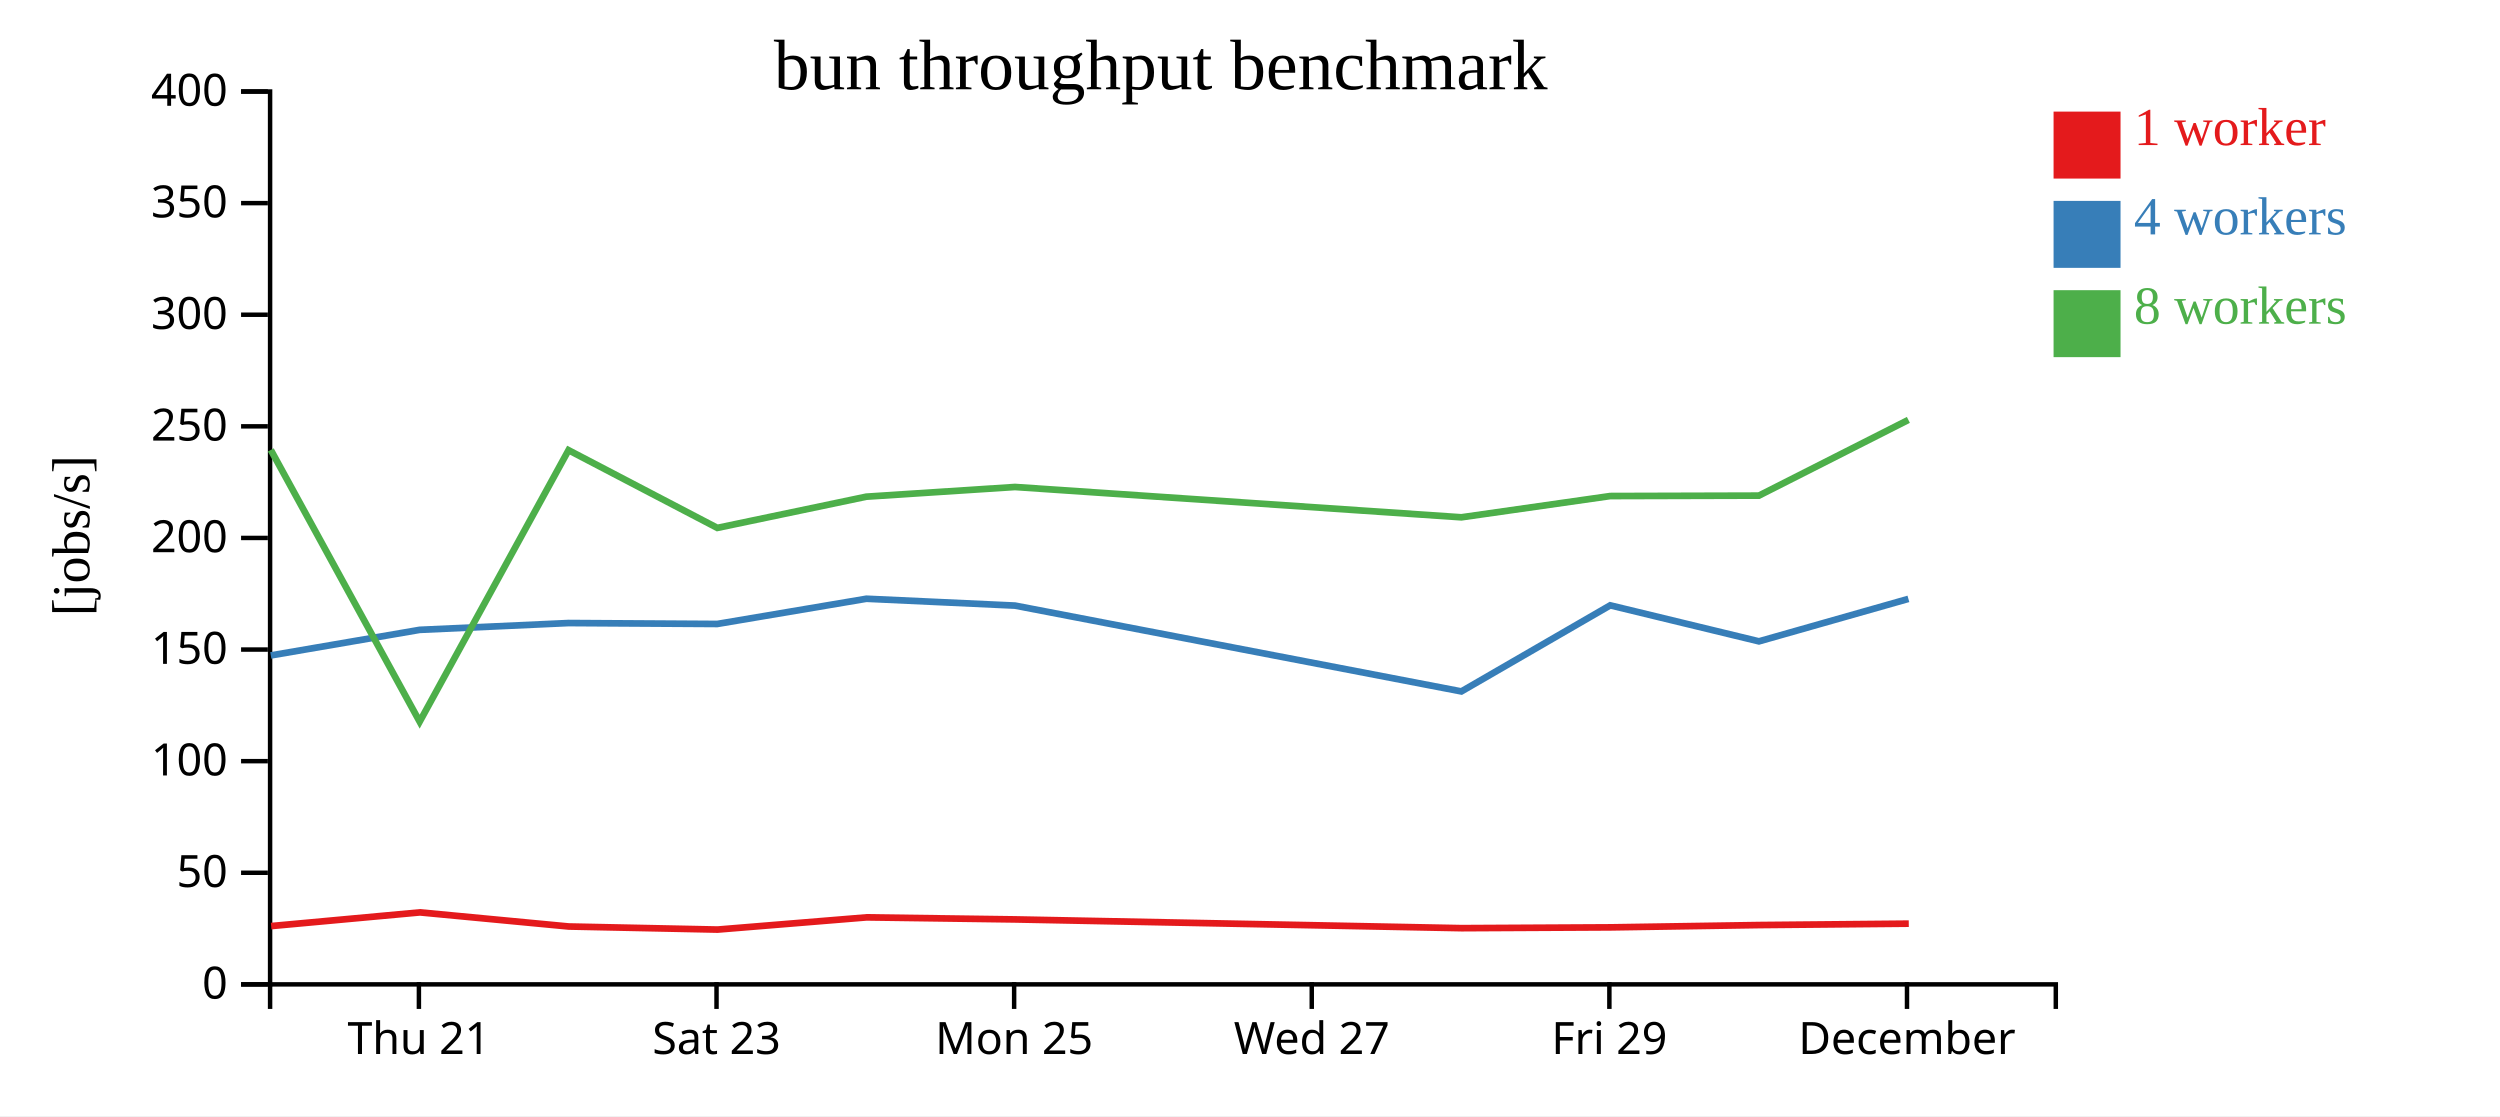
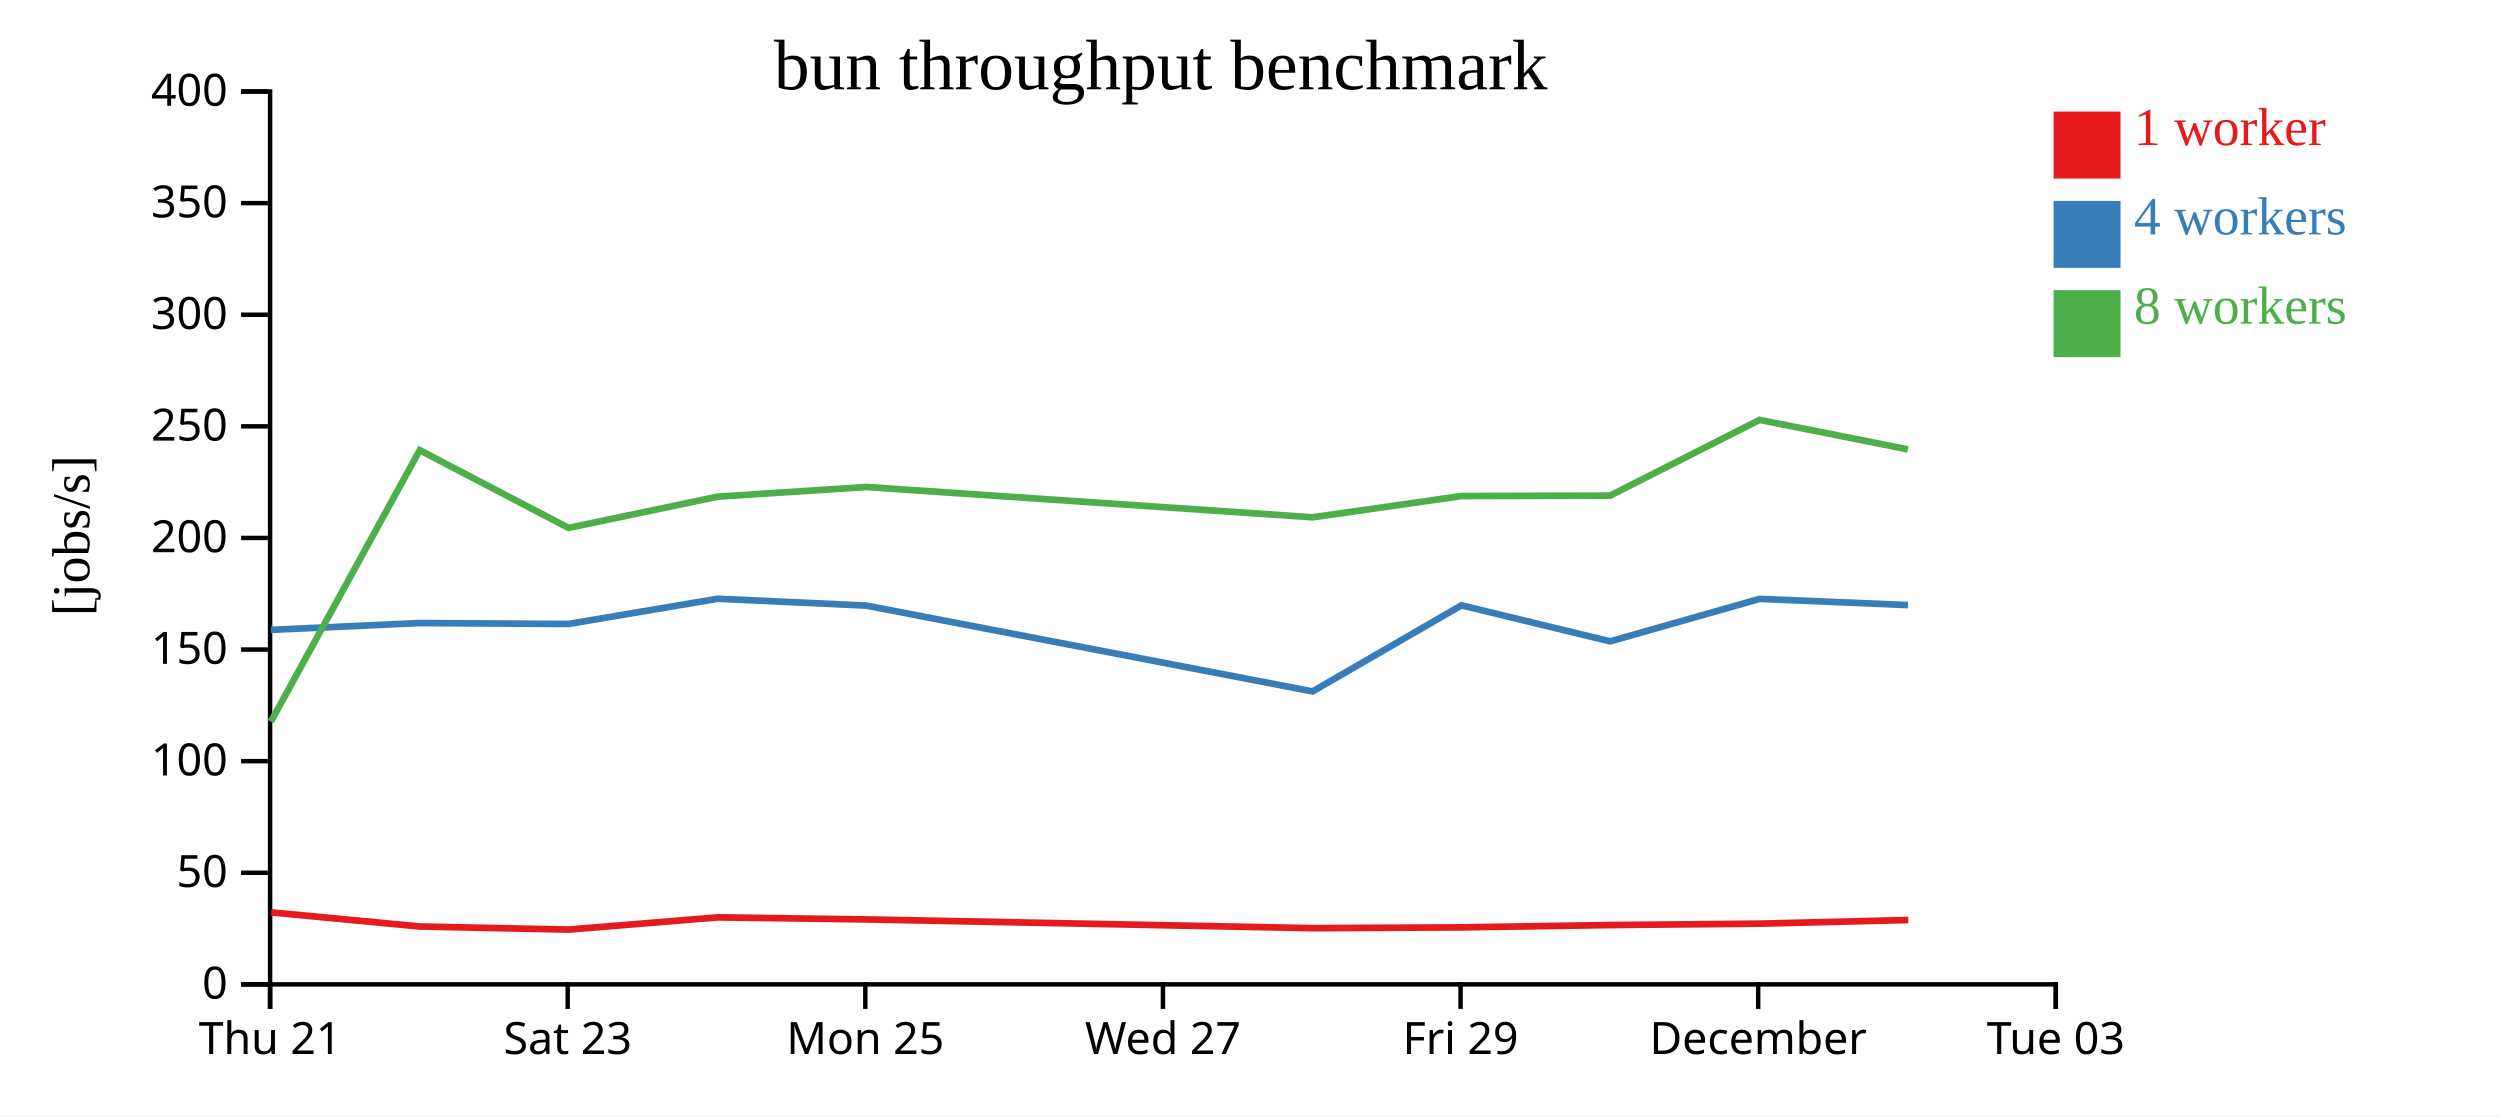
<svg xmlns="http://www.w3.org/2000/svg" width="560" height="250">
  <rect width="100%" height="100%" fill="white" />
  <g transform="translate(60,20)">
    <g transform="translate(0,200)" fill="none" font-size="10" font-family="sans-serif" text-anchor="middle">
      <path class="domain" stroke="currentColor" d="M0.5,6V0.5H400.5V6" />
-       <g class="tick" opacity="1" transform="translate(33.83333,0)">
+       <g class="tick" opacity="1" transform="translate(0.5,0)">
        <line stroke="currentColor" y2="6" />
        <text fill="currentColor" y="9" dy="0.71em">Thu 21</text>
      </g>
-       <g class="tick" opacity="1" transform="translate(100.5,0)">
+       <g class="tick" opacity="1" transform="translate(67.16667,0)">
        <line stroke="currentColor" y2="6" />
        <text fill="currentColor" y="9" dy="0.71em">Sat 23</text>
      </g>
-       <g class="tick" opacity="1" transform="translate(167.1667,0)">
+       <g class="tick" opacity="1" transform="translate(133.8333,0)">
        <line stroke="currentColor" y2="6" />
        <text fill="currentColor" y="9" dy="0.71em">Mon 25</text>
      </g>
-       <g class="tick" opacity="1" transform="translate(233.8333,0)">
+       <g class="tick" opacity="1" transform="translate(200.5,0)">
        <line stroke="currentColor" y2="6" />
        <text fill="currentColor" y="9" dy="0.71em">Wed 27</text>
      </g>
-       <g class="tick" opacity="1" transform="translate(300.5,0)">
+       <g class="tick" opacity="1" transform="translate(267.1667,0)">
        <line stroke="currentColor" y2="6" />
        <text fill="currentColor" y="9" dy="0.71em">Fri 29</text>
      </g>
-       <g class="tick" opacity="1" transform="translate(367.1667,0)">
+       <g class="tick" opacity="1" transform="translate(333.8333,0)">
        <line stroke="currentColor" y2="6" />
        <text fill="currentColor" y="9" dy="0.71em">December</text>
+       </g>
+       <g class="tick" opacity="1" transform="translate(400.5,0)">
+         <line stroke="currentColor" y2="6" />
+         <text fill="currentColor" y="9" dy="0.71em">Tue 03</text>
      </g>
    </g>
    <g fill="none" font-size="10" font-family="sans-serif" text-anchor="end">
      <path class="domain" stroke="currentColor" d="M-6,200.5H0.5V0.5H-6" />
      <g class="tick" opacity="1" transform="translate(0,200.5)">
        <line stroke="currentColor" x2="-6" />
        <text fill="currentColor" x="-9" dy="0.32em">0</text>
      </g>
      <g class="tick" opacity="1" transform="translate(0,175.5)">
        <line stroke="currentColor" x2="-6" />
        <text fill="currentColor" x="-9" dy="0.32em">50</text>
      </g>
      <g class="tick" opacity="1" transform="translate(0,150.5)">
        <line stroke="currentColor" x2="-6" />
        <text fill="currentColor" x="-9" dy="0.32em">100</text>
      </g>
      <g class="tick" opacity="1" transform="translate(0,125.5)">
        <line stroke="currentColor" x2="-6" />
        <text fill="currentColor" x="-9" dy="0.32em">150</text>
      </g>
      <g class="tick" opacity="1" transform="translate(0,100.5)">
        <line stroke="currentColor" x2="-6" />
        <text fill="currentColor" x="-9" dy="0.32em">200</text>
      </g>
      <g class="tick" opacity="1" transform="translate(0,75.5)">
        <line stroke="currentColor" x2="-6" />
        <text fill="currentColor" x="-9" dy="0.32em">250</text>
      </g>
      <g class="tick" opacity="1" transform="translate(0,50.5)">
        <line stroke="currentColor" x2="-6" />
        <text fill="currentColor" x="-9" dy="0.32em">300</text>
      </g>
      <g class="tick" opacity="1" transform="translate(0,25.5)">
        <line stroke="currentColor" x2="-6" />
        <text fill="currentColor" x="-9" dy="0.32em">350</text>
      </g>
      <g class="tick" opacity="1" transform="translate(0,0.5)">
        <line stroke="currentColor" x2="-6" />
        <text fill="currentColor" x="-9" dy="0.32em">400</text>
      </g>
    </g>
    <text text-anchor="middle" style="font-size: 12px" transform="rotate(-90)" y="-40" x="-100">[jobs/s]</text>
    <text text-anchor="middle" style="font-size: 16px" y="0" x="200">bun throughput benchmark</text>
-     <path class="line" fill="none" stroke="#e41a1c" stroke-width="1.5" d="M0.74,187.441L34.076,184.374L67.408,187.537L100.739,188.226L134.126,185.49L167.433,185.95L267.427,187.909L300.763,187.73L334.081,187.213L367.565,186.9" />
-     <path class="line" fill="none" stroke="#377eb8" stroke-width="1.5" d="M0.661,126.815L34.005,121.086L67.352,119.562L100.653,119.769L134.073,114.119L167.358,115.655L267.346,134.879L300.689,115.598L334.001,123.664L367.483,114.148" />
-     <path class="line" fill="none" stroke="#4daf4a" stroke-width="1.5" d="M0.659,80.782L34.004,141.657L67.349,80.839L100.677,98.25L134.05,91.257L167.354,89.086L267.344,95.877L300.681,91.115L333.995,91.02L367.478,74.055" />
+     <path class="line" fill="none" stroke="#e41a1c" stroke-width="1.5" d="M0.743,184.374L34.075,187.537L67.405,188.226L100.792,185.49L134.099,185.95L234.093,187.909L267.43,187.73L300.748,187.213L334.232,186.9L367.455,186.085" />
+     <path class="line" fill="none" stroke="#377eb8" stroke-width="1.5" d="M0.672,121.086L34.018,119.562L67.32,119.769L100.74,114.119L134.024,115.655L234.013,134.879L267.356,115.598L300.668,123.664L334.149,114.148L367.382,115.541" />
+     <path class="line" fill="none" stroke="#4daf4a" stroke-width="1.5" d="M0.67,141.657L34.016,80.839L67.344,98.25L100.717,91.257L134.021,89.086L234.01,95.877L267.347,91.115L300.661,91.02L334.145,74.055L367.377,80.668" />
    <rect class="dot" x="400" y="5" width="15" height="15" style="fill: #e41a1c;" />
    <rect class="dot" x="400" y="25" width="15" height="15" style="fill: #377eb8;" />
    <rect class="dot" x="400" y="45" width="15" height="15" style="fill: #4daf4a;" />
    <text class="label" x="418" y="12.5" style="fill: #e41a1c; alignment-baseline: middle;" text-anchor="left">1 worker</text>
    <text class="label" x="418" y="32.5" style="fill: #377eb8; alignment-baseline: middle;" text-anchor="left">4 workers</text>
    <text class="label" x="418" y="52.5" style="fill: #4daf4a; alignment-baseline: middle;" text-anchor="left">8 workers</text>
  </g>
</svg>
